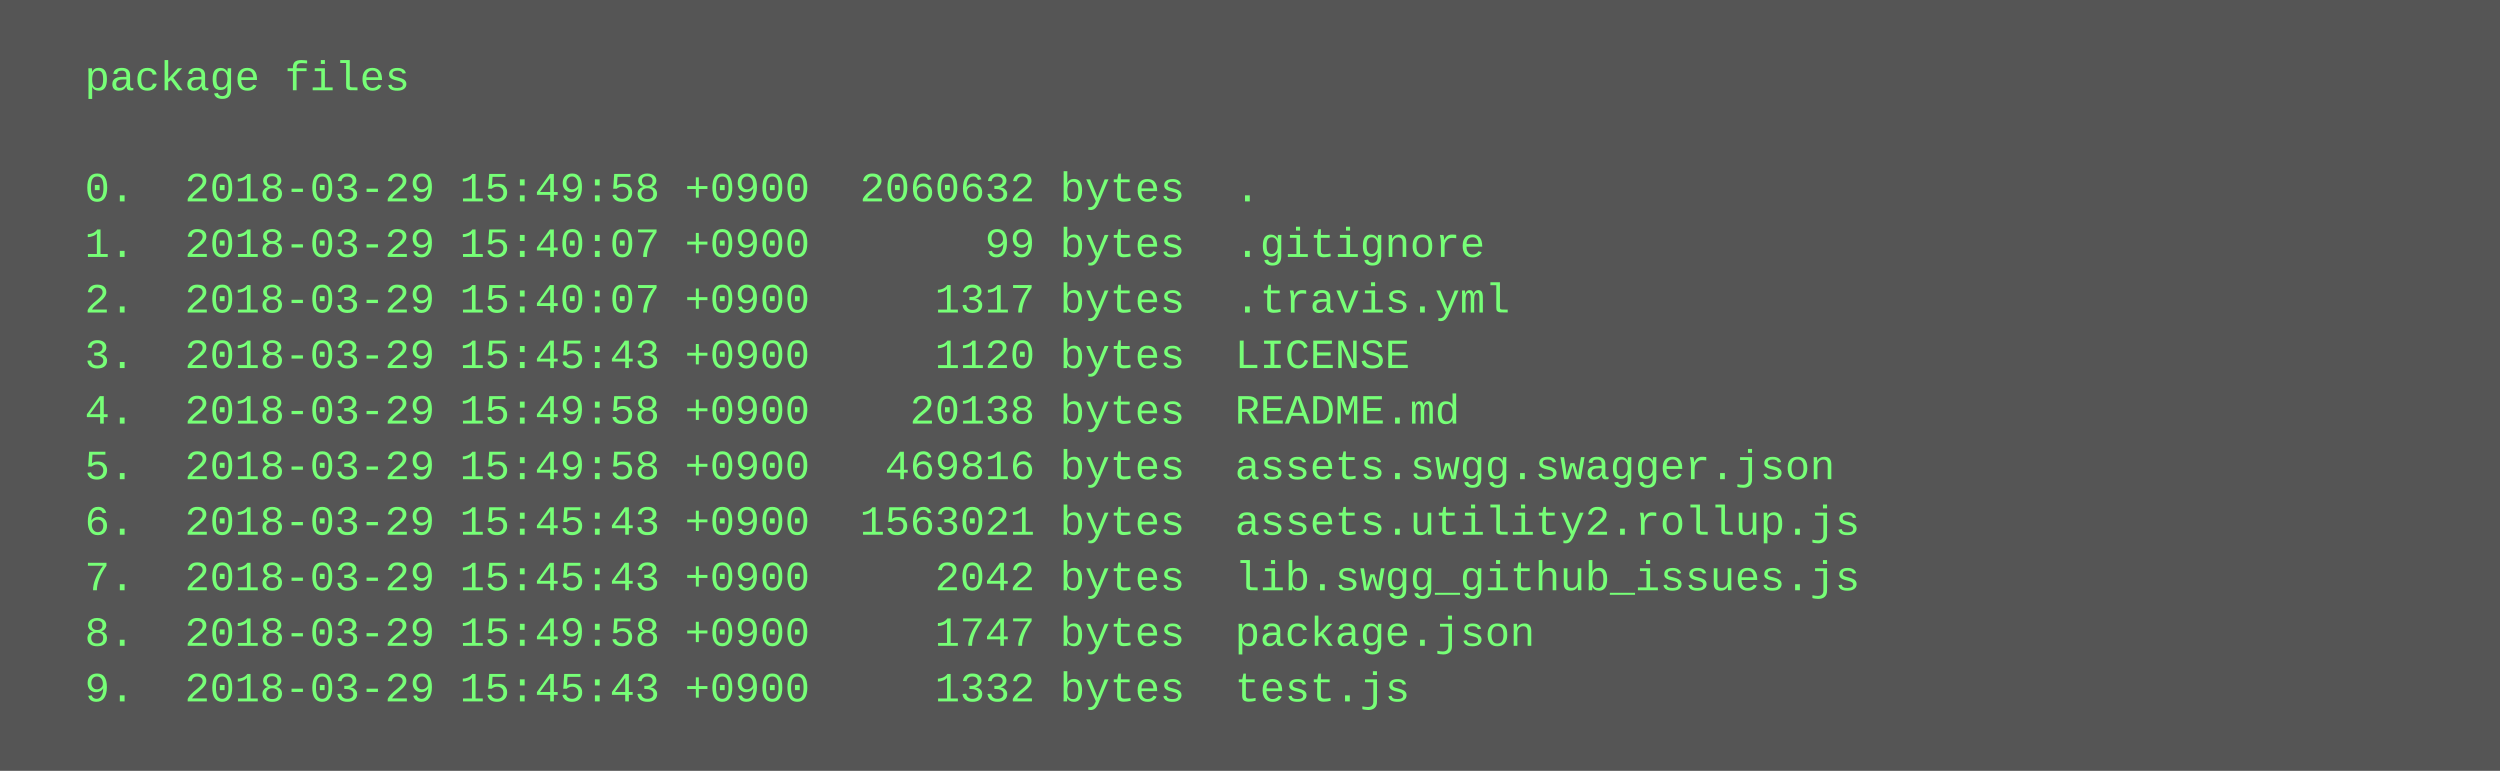
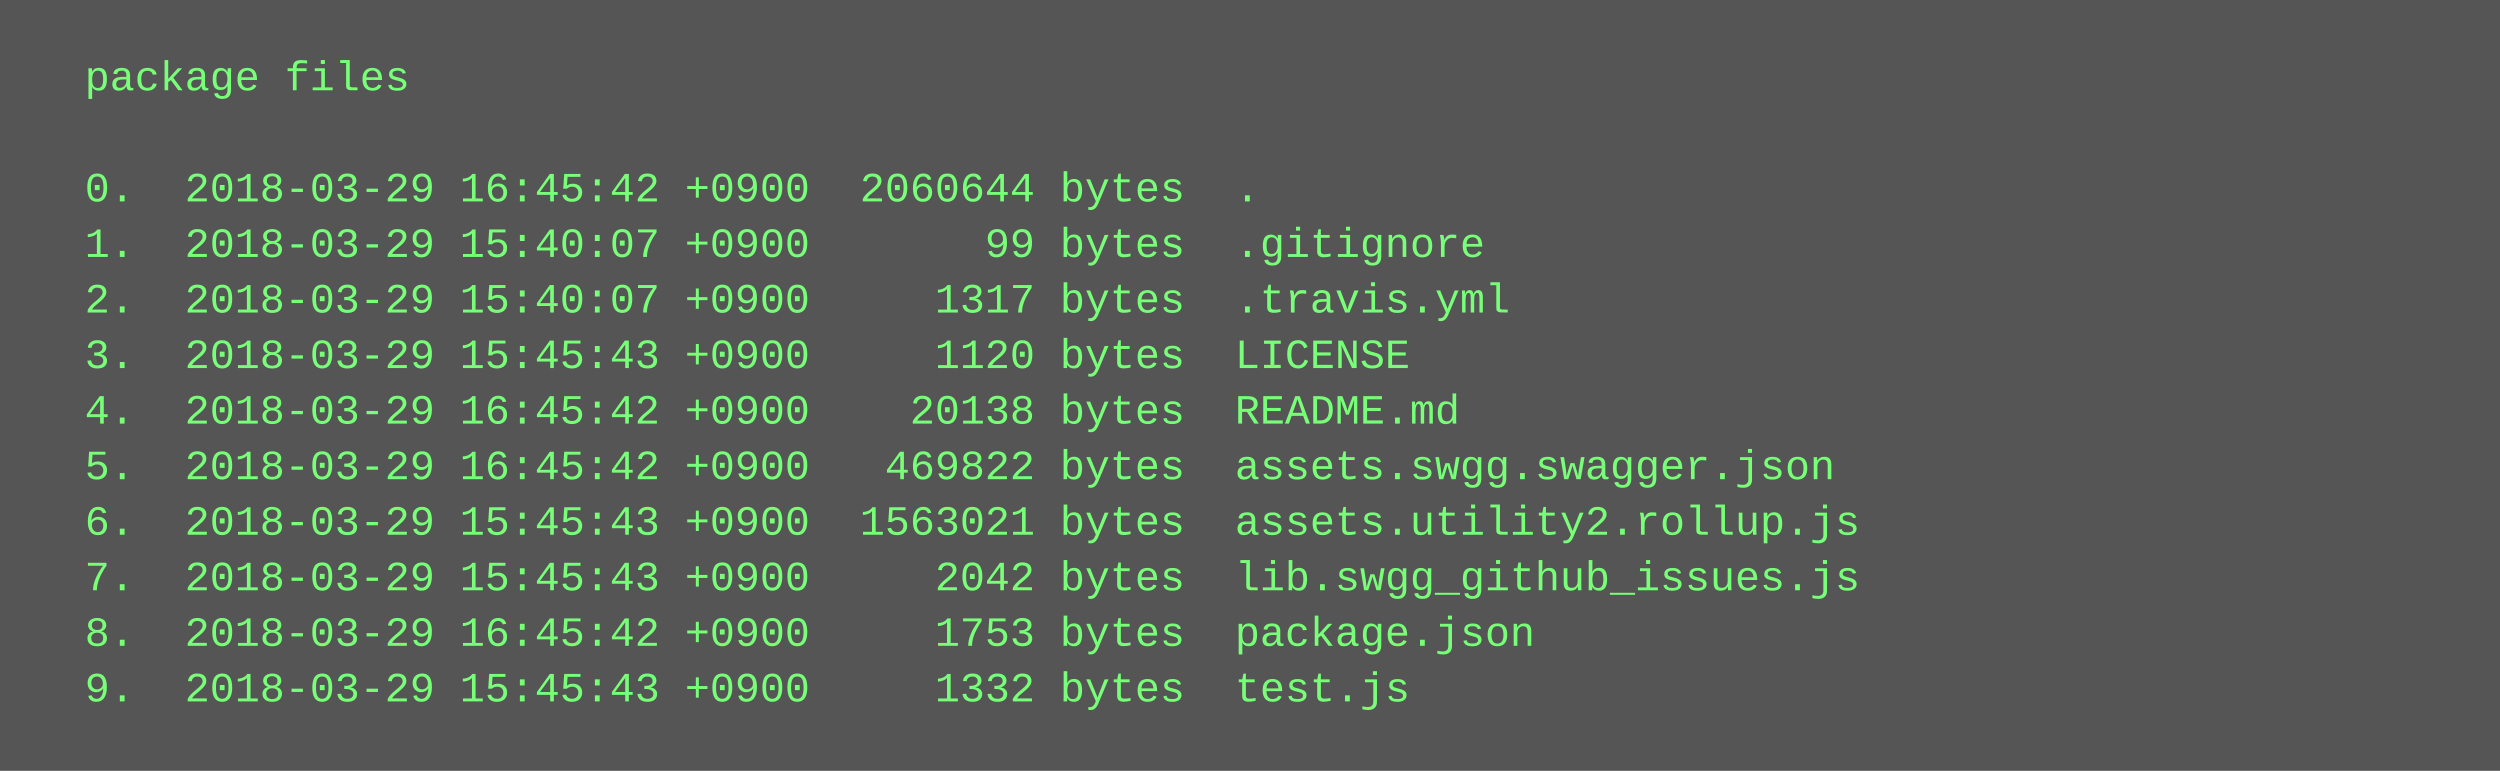
<svg xmlns="http://www.w3.org/2000/svg" height="222" width="720">
  <rect height="222" fill="#555" width="720" />
  <text fill="#7f7" font-family="Courier New" font-size="12" xml:space="preserve">
    <tspan x="10" y="26">  package files</tspan>
    <tspan x="10" y="42" />
-     <tspan x="10" y="58">  0.  2018-03-29 15:49:58 +0900  2060632 bytes  .</tspan>
+     <tspan x="10" y="58">  0.  2018-03-29 16:45:42 +0900  2060644 bytes  .</tspan>
    <tspan x="10" y="74">  1.  2018-03-29 15:40:07 +0900       99 bytes  .gitignore</tspan>
    <tspan x="10" y="90">  2.  2018-03-29 15:40:07 +0900     1317 bytes  .travis.yml</tspan>
    <tspan x="10" y="106">  3.  2018-03-29 15:45:43 +0900     1120 bytes  LICENSE</tspan>
-     <tspan x="10" y="122">  4.  2018-03-29 15:49:58 +0900    20138 bytes  README.md</tspan>
-     <tspan x="10" y="138">  5.  2018-03-29 15:49:58 +0900   469816 bytes  assets.swgg.swagger.json</tspan>
+     <tspan x="10" y="122">  4.  2018-03-29 16:45:42 +0900    20138 bytes  README.md</tspan>
+     <tspan x="10" y="138">  5.  2018-03-29 16:45:42 +0900   469822 bytes  assets.swgg.swagger.json</tspan>
    <tspan x="10" y="154">  6.  2018-03-29 15:45:43 +0900  1563021 bytes  assets.utility2.rollup.js</tspan>
    <tspan x="10" y="170">  7.  2018-03-29 15:45:43 +0900     2042 bytes  lib.swgg_github_issues.js</tspan>
-     <tspan x="10" y="186">  8.  2018-03-29 15:49:58 +0900     1747 bytes  package.json</tspan>
+     <tspan x="10" y="186">  8.  2018-03-29 16:45:42 +0900     1753 bytes  package.json</tspan>
    <tspan x="10" y="202">  9.  2018-03-29 15:45:43 +0900     1332 bytes  test.js</tspan>
  </text>
</svg>
